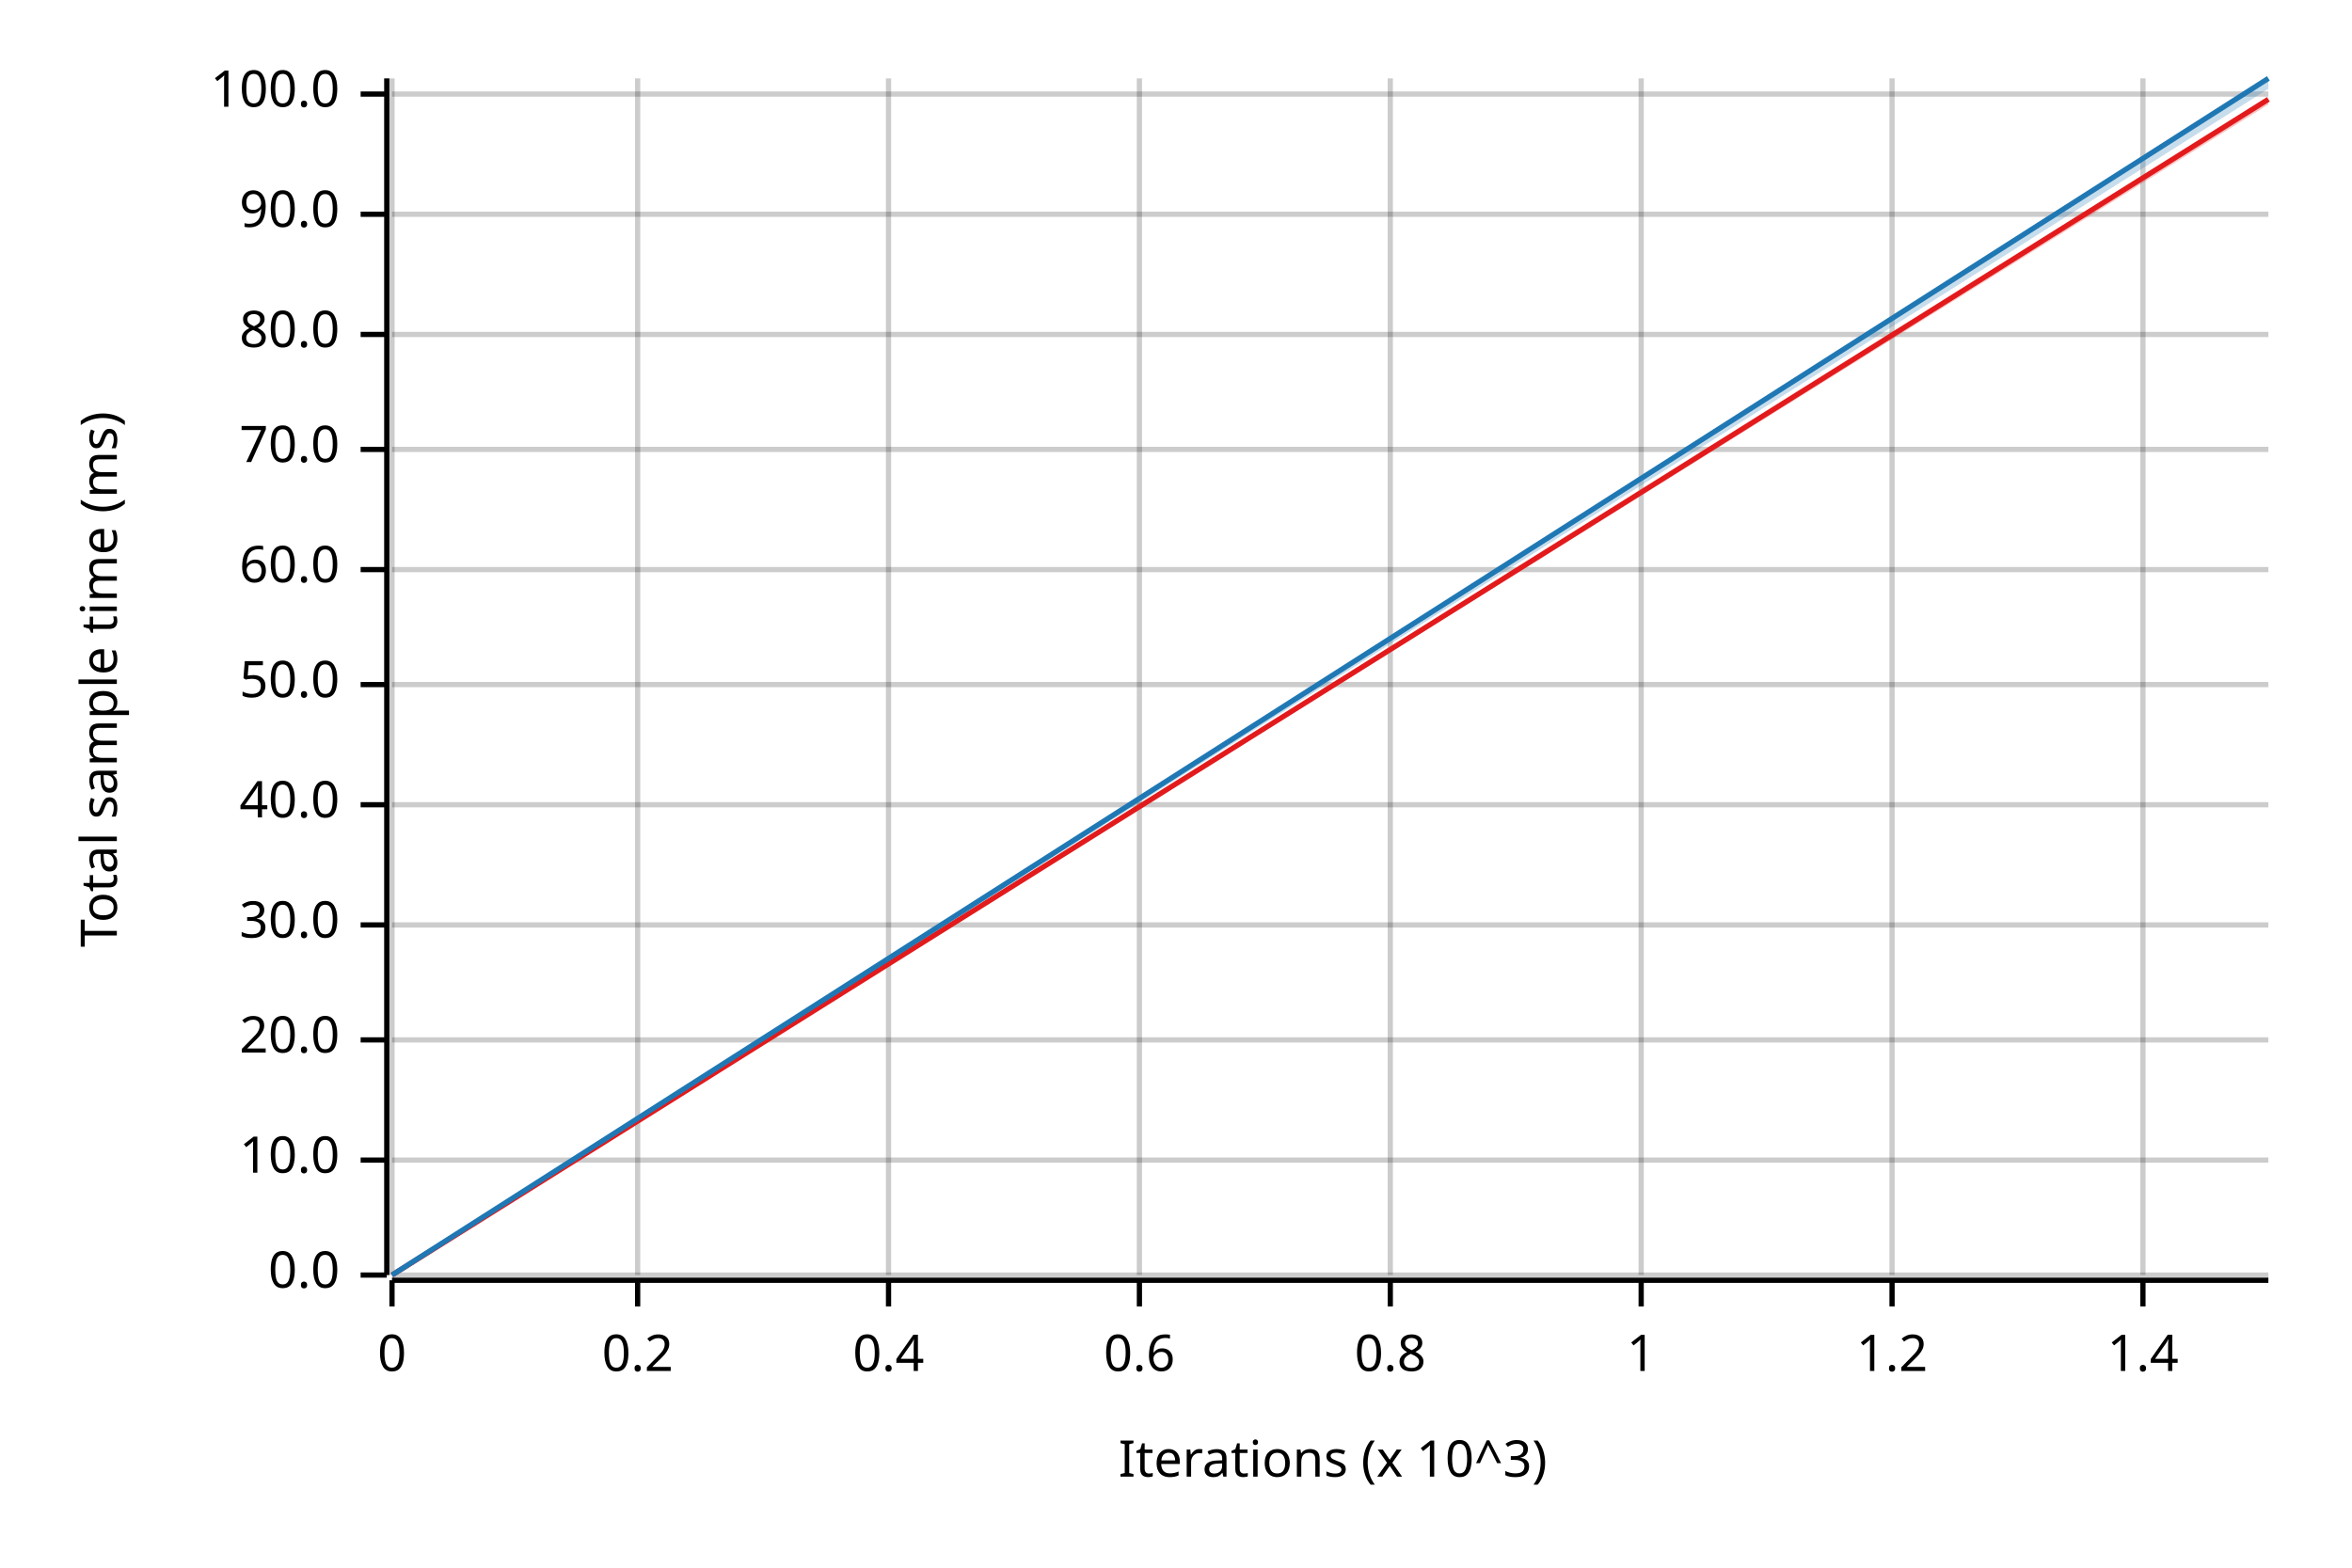
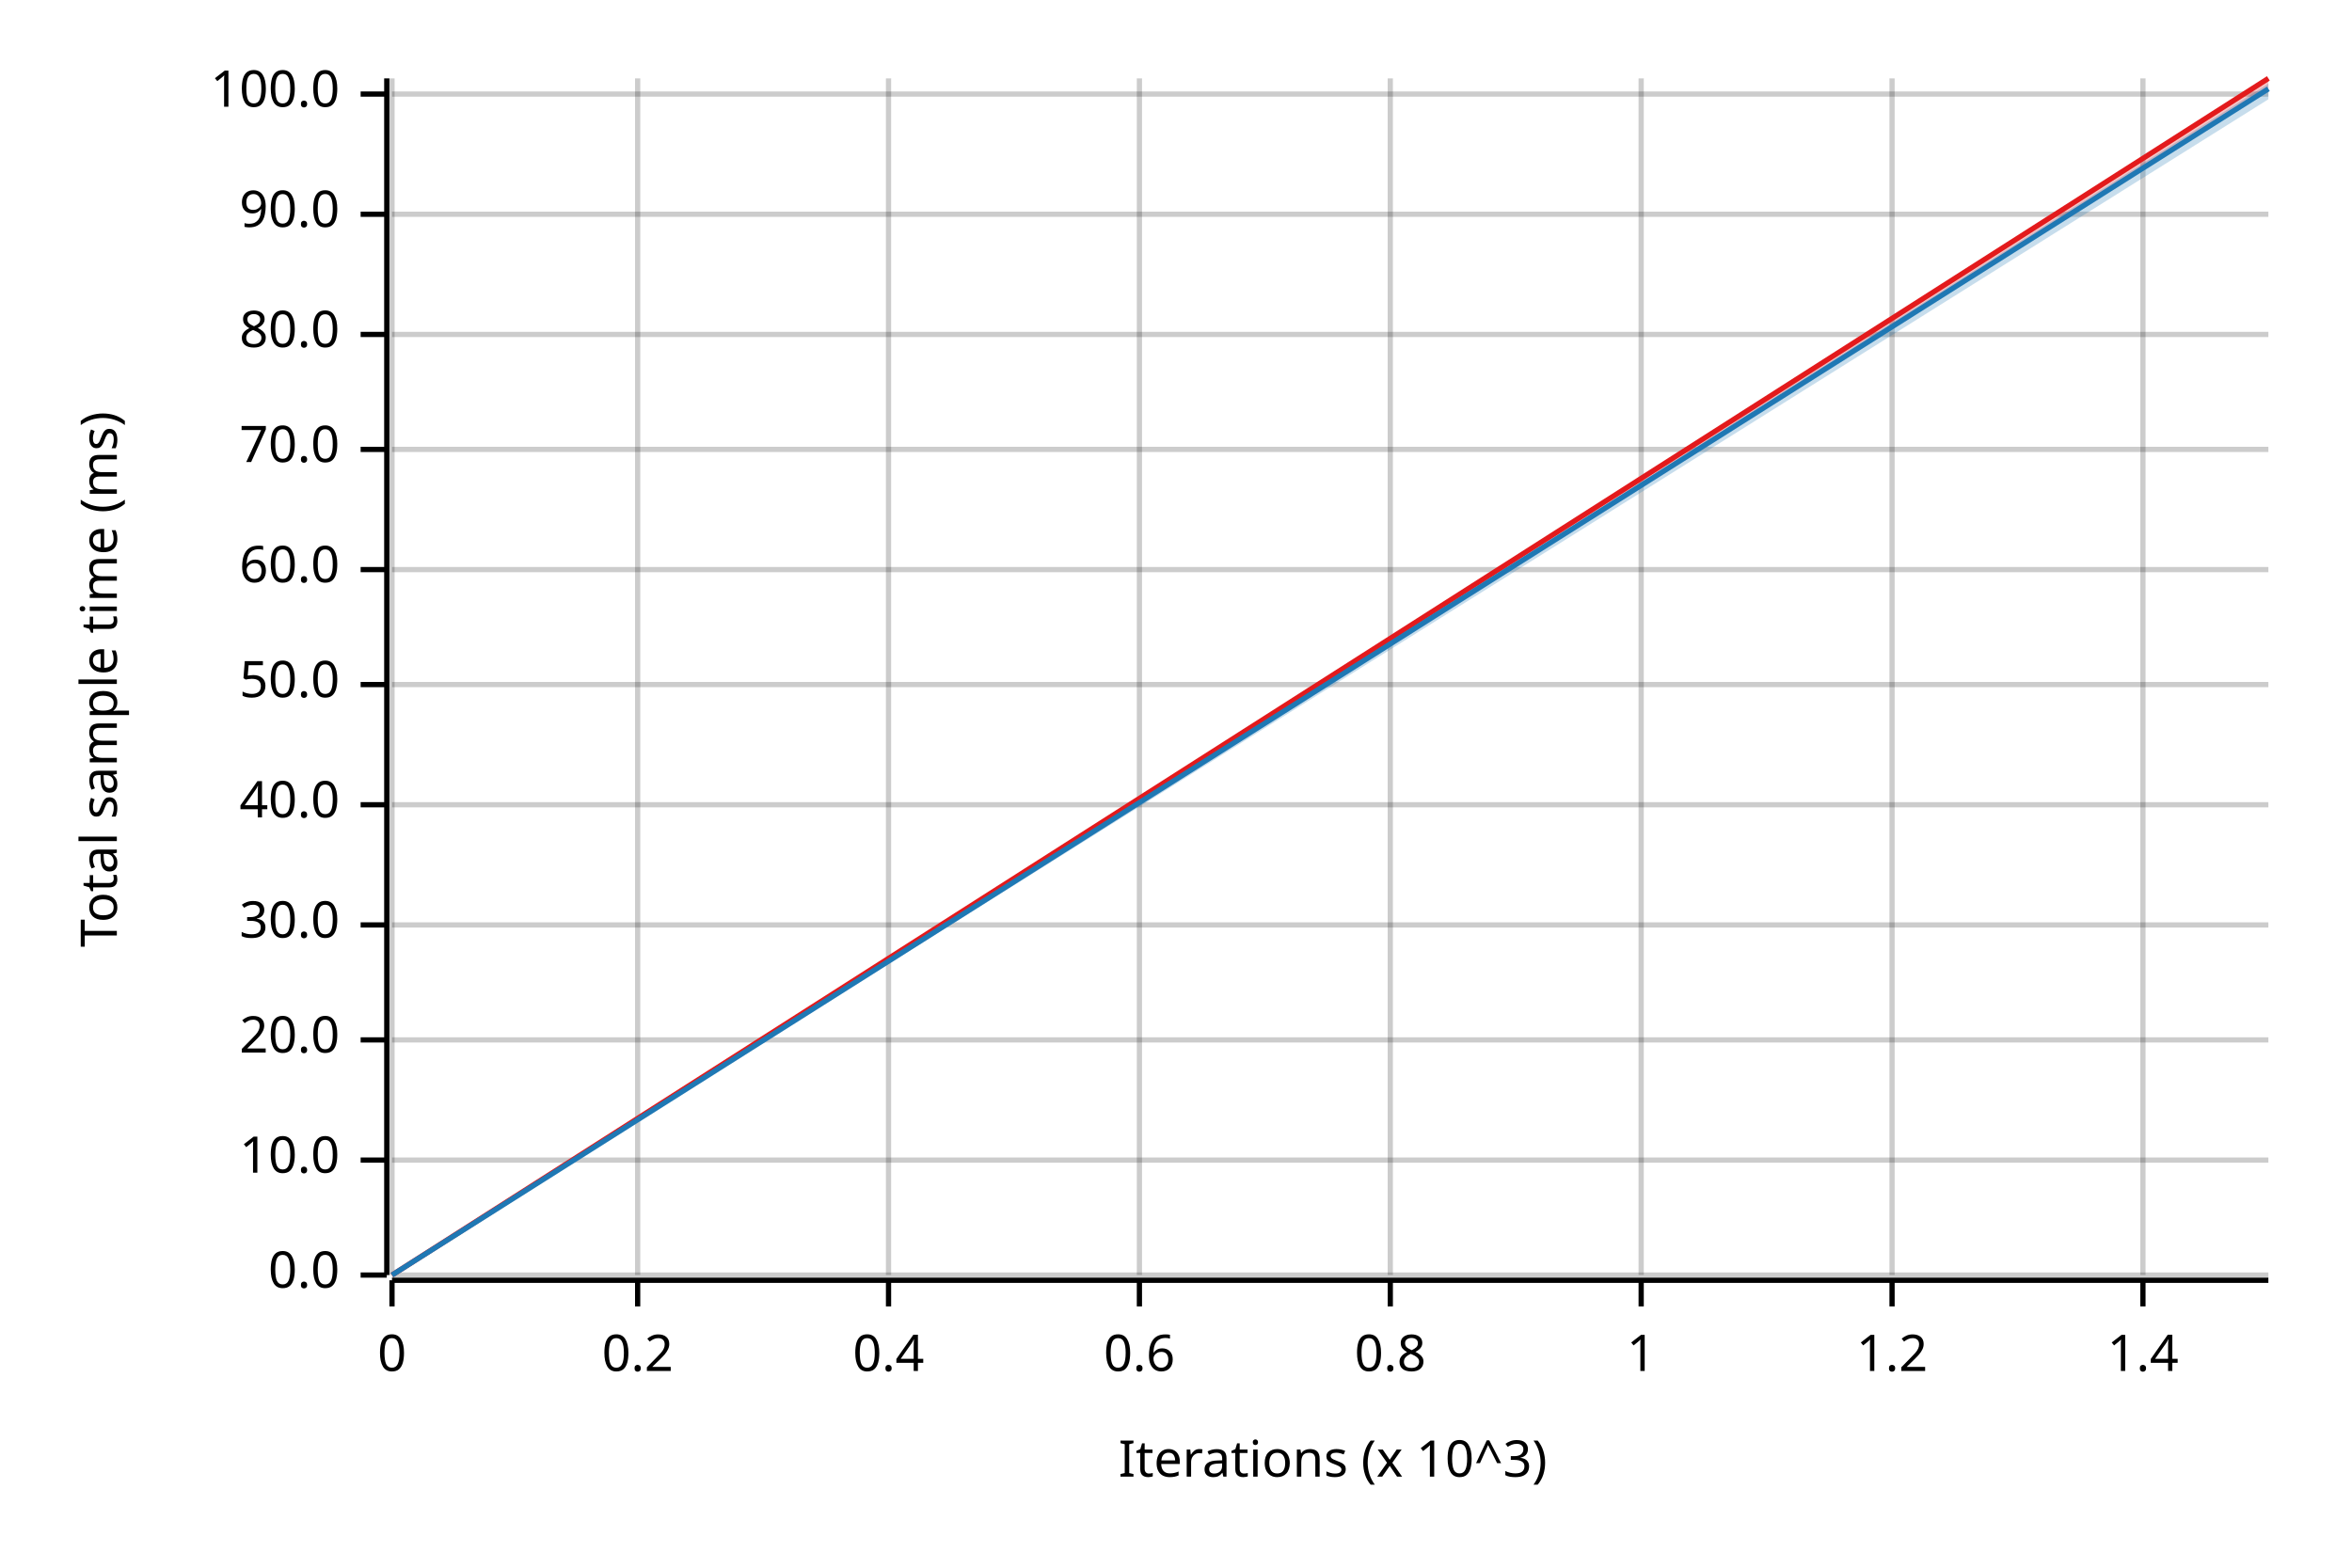
<svg xmlns="http://www.w3.org/2000/svg" width="450" height="300" viewBox="0 0 450 300">
  <text x="15" y="130" dy="0.76em" text-anchor="middle" font-family="sans-serif" font-size="9.677" opacity="1" fill="#000000" transform="rotate(270, 15, 130)">
Total sample time (ms)
</text>
  <text x="255" y="285" dy="-0.5ex" text-anchor="middle" font-family="sans-serif" font-size="9.677" opacity="1" fill="#000000">
Iterations (x 10^3)
</text>
  <line opacity="0.2" stroke="#000000" stroke-width="1" x1="75" y1="244" x2="75" y2="15" />
  <line opacity="0.2" stroke="#000000" stroke-width="1" x1="122" y1="244" x2="122" y2="15" />
  <line opacity="0.2" stroke="#000000" stroke-width="1" x1="170" y1="244" x2="170" y2="15" />
  <line opacity="0.2" stroke="#000000" stroke-width="1" x1="218" y1="244" x2="218" y2="15" />
  <line opacity="0.2" stroke="#000000" stroke-width="1" x1="266" y1="244" x2="266" y2="15" />
  <line opacity="0.2" stroke="#000000" stroke-width="1" x1="314" y1="244" x2="314" y2="15" />
  <line opacity="0.2" stroke="#000000" stroke-width="1" x1="362" y1="244" x2="362" y2="15" />
  <line opacity="0.2" stroke="#000000" stroke-width="1" x1="410" y1="244" x2="410" y2="15" />
  <line opacity="0.2" stroke="#000000" stroke-width="1" x1="75" y1="244" x2="434" y2="244" />
  <line opacity="0.2" stroke="#000000" stroke-width="1" x1="75" y1="222" x2="434" y2="222" />
  <line opacity="0.2" stroke="#000000" stroke-width="1" x1="75" y1="199" x2="434" y2="199" />
  <line opacity="0.2" stroke="#000000" stroke-width="1" x1="75" y1="177" x2="434" y2="177" />
  <line opacity="0.2" stroke="#000000" stroke-width="1" x1="75" y1="154" x2="434" y2="154" />
  <line opacity="0.2" stroke="#000000" stroke-width="1" x1="75" y1="131" x2="434" y2="131" />
  <line opacity="0.2" stroke="#000000" stroke-width="1" x1="75" y1="109" x2="434" y2="109" />
  <line opacity="0.2" stroke="#000000" stroke-width="1" x1="75" y1="86" x2="434" y2="86" />
  <line opacity="0.2" stroke="#000000" stroke-width="1" x1="75" y1="64" x2="434" y2="64" />
  <line opacity="0.2" stroke="#000000" stroke-width="1" x1="75" y1="41" x2="434" y2="41" />
  <line opacity="0.2" stroke="#000000" stroke-width="1" x1="75" y1="18" x2="434" y2="18" />
  <polyline fill="none" opacity="1" stroke="#000000" stroke-width="1" points="74,15 74,244 " />
  <text x="65" y="244" dy="0.5ex" text-anchor="end" font-family="sans-serif" font-size="9.677" opacity="1" fill="#000000">
0.0
</text>
  <polyline fill="none" opacity="1" stroke="#000000" stroke-width="1" points="69,244 74,244 " />
  <text x="65" y="222" dy="0.5ex" text-anchor="end" font-family="sans-serif" font-size="9.677" opacity="1" fill="#000000">
10.0
</text>
  <polyline fill="none" opacity="1" stroke="#000000" stroke-width="1" points="69,222 74,222 " />
  <text x="65" y="199" dy="0.5ex" text-anchor="end" font-family="sans-serif" font-size="9.677" opacity="1" fill="#000000">
20.0
</text>
  <polyline fill="none" opacity="1" stroke="#000000" stroke-width="1" points="69,199 74,199 " />
  <text x="65" y="177" dy="0.5ex" text-anchor="end" font-family="sans-serif" font-size="9.677" opacity="1" fill="#000000">
30.0
</text>
  <polyline fill="none" opacity="1" stroke="#000000" stroke-width="1" points="69,177 74,177 " />
  <text x="65" y="154" dy="0.5ex" text-anchor="end" font-family="sans-serif" font-size="9.677" opacity="1" fill="#000000">
40.0
</text>
  <polyline fill="none" opacity="1" stroke="#000000" stroke-width="1" points="69,154 74,154 " />
  <text x="65" y="131" dy="0.5ex" text-anchor="end" font-family="sans-serif" font-size="9.677" opacity="1" fill="#000000">
50.0
</text>
  <polyline fill="none" opacity="1" stroke="#000000" stroke-width="1" points="69,131 74,131 " />
  <text x="65" y="109" dy="0.5ex" text-anchor="end" font-family="sans-serif" font-size="9.677" opacity="1" fill="#000000">
60.0
</text>
  <polyline fill="none" opacity="1" stroke="#000000" stroke-width="1" points="69,109 74,109 " />
  <text x="65" y="86" dy="0.5ex" text-anchor="end" font-family="sans-serif" font-size="9.677" opacity="1" fill="#000000">
70.0
</text>
  <polyline fill="none" opacity="1" stroke="#000000" stroke-width="1" points="69,86 74,86 " />
  <text x="65" y="64" dy="0.5ex" text-anchor="end" font-family="sans-serif" font-size="9.677" opacity="1" fill="#000000">
80.0
</text>
  <polyline fill="none" opacity="1" stroke="#000000" stroke-width="1" points="69,64 74,64 " />
  <text x="65" y="41" dy="0.5ex" text-anchor="end" font-family="sans-serif" font-size="9.677" opacity="1" fill="#000000">
90.0
</text>
  <polyline fill="none" opacity="1" stroke="#000000" stroke-width="1" points="69,41 74,41 " />
  <text x="65" y="18" dy="0.5ex" text-anchor="end" font-family="sans-serif" font-size="9.677" opacity="1" fill="#000000">
100.0
</text>
  <polyline fill="none" opacity="1" stroke="#000000" stroke-width="1" points="69,18 74,18 " />
  <polyline fill="none" opacity="1" stroke="#000000" stroke-width="1" points="75,245 434,245 " />
  <text x="75" y="255" dy="0.76em" text-anchor="middle" font-family="sans-serif" font-size="9.677" opacity="1" fill="#000000">
0
</text>
  <polyline fill="none" opacity="1" stroke="#000000" stroke-width="1" points="75,245 75,250 " />
  <text x="122" y="255" dy="0.76em" text-anchor="middle" font-family="sans-serif" font-size="9.677" opacity="1" fill="#000000">
0.2
</text>
  <polyline fill="none" opacity="1" stroke="#000000" stroke-width="1" points="122,245 122,250 " />
  <text x="170" y="255" dy="0.76em" text-anchor="middle" font-family="sans-serif" font-size="9.677" opacity="1" fill="#000000">
0.4
</text>
  <polyline fill="none" opacity="1" stroke="#000000" stroke-width="1" points="170,245 170,250 " />
  <text x="218" y="255" dy="0.76em" text-anchor="middle" font-family="sans-serif" font-size="9.677" opacity="1" fill="#000000">
0.6
</text>
  <polyline fill="none" opacity="1" stroke="#000000" stroke-width="1" points="218,245 218,250 " />
  <text x="266" y="255" dy="0.76em" text-anchor="middle" font-family="sans-serif" font-size="9.677" opacity="1" fill="#000000">
0.8
</text>
  <polyline fill="none" opacity="1" stroke="#000000" stroke-width="1" points="266,245 266,250 " />
  <text x="314" y="255" dy="0.76em" text-anchor="middle" font-family="sans-serif" font-size="9.677" opacity="1" fill="#000000">
1
</text>
  <polyline fill="none" opacity="1" stroke="#000000" stroke-width="1" points="314,245 314,250 " />
  <text x="362" y="255" dy="0.76em" text-anchor="middle" font-family="sans-serif" font-size="9.677" opacity="1" fill="#000000">
1.2
</text>
  <polyline fill="none" opacity="1" stroke="#000000" stroke-width="1" points="362,245 362,250 " />
  <text x="410" y="255" dy="0.76em" text-anchor="middle" font-family="sans-serif" font-size="9.677" opacity="1" fill="#000000">
1.4
</text>
  <polyline fill="none" opacity="1" stroke="#000000" stroke-width="1" points="410,245 410,250 " />
-   <polyline fill="none" opacity="1" stroke="#E31A1C" stroke-width="1" points="75,244 434,19 " />
-   <polygon opacity="0.25" fill="#E31A1C" points="75,244 434,20 434,19 " />
-   <polyline fill="none" opacity="1" stroke="#1F78B4" stroke-width="1" points="75,244 434,15 " />
-   <polygon opacity="0.25" fill="#1F78B4" points="75,244 434,17 434,15 " />
+   <polyline fill="none" opacity="1" stroke="#E31A1C" stroke-width="1" points="75,244 434,15 " />
+   <polygon opacity="0.25" fill="#E31A1C" points="75,244 434,17 434,15 " />
+   <polyline fill="none" opacity="1" stroke="#1F78B4" stroke-width="1" points="75,244 434,17 " />
+   <polygon opacity="0.25" fill="#1F78B4" points="75,244 434,19 434,16 " />
</svg>
